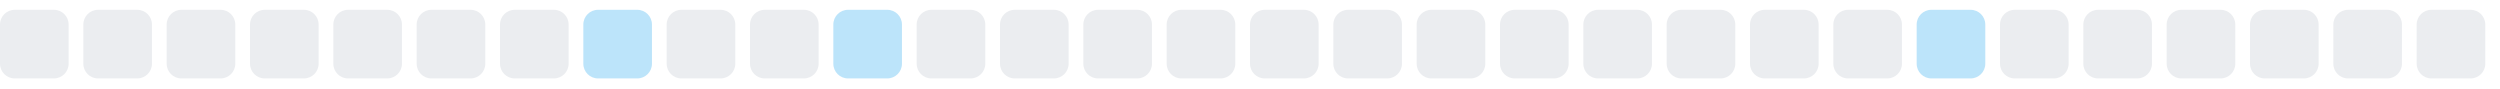
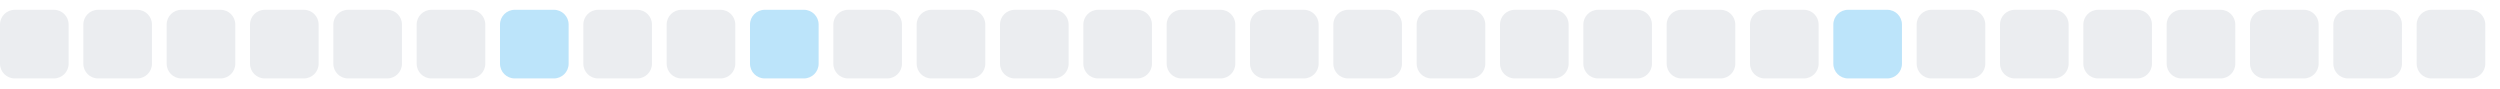
<svg xmlns="http://www.w3.org/2000/svg" width="255" height="9">
  <style>
        .level0 { fill: #ebedf0; }
        .level1 { fill: #bce4fa; }
        .level2 { fill: #75c7f7; }
        .level3 { fill: #30a9f2; }
        .level4 { fill: #008ee6; }
        @media (prefers-color-scheme: dark) {
          .level0 { fill: #161b22; }
          .level1 { fill: #0b3b5c; }
          .level2 { fill: #0a6299; }
          .level3 { fill: #008ee6; }
          .level4 { fill: #5bc4ff; }
        }
      </style>
  <rect x="0.0" y="1" width="7" height="7" rx="1.5" ry="1.5" class="level0" />
  <rect x="8.5" y="1" width="7" height="7" rx="1.5" ry="1.5" class="level0" />
  <rect x="17.0" y="1" width="7" height="7" rx="1.5" ry="1.5" class="level0" />
  <rect x="25.5" y="1" width="7" height="7" rx="1.5" ry="1.5" class="level0" />
  <rect x="34.0" y="1" width="7" height="7" rx="1.5" ry="1.5" class="level0" />
  <rect x="42.5" y="1" width="7" height="7" rx="1.5" ry="1.5" class="level0" />
-   <rect x="51.0" y="1" width="7" height="7" rx="1.5" ry="1.5" class="level0" />
-   <rect x="59.5" y="1" width="7" height="7" rx="1.5" ry="1.5" class="level1" />
+   <rect x="51.0" y="1" width="7" height="7" rx="1.5" ry="1.5" class="level1" />
+   <rect x="59.5" y="1" width="7" height="7" rx="1.5" ry="1.5" class="level0" />
  <rect x="68.0" y="1" width="7" height="7" rx="1.5" ry="1.5" class="level0" />
-   <rect x="76.5" y="1" width="7" height="7" rx="1.5" ry="1.5" class="level0" />
-   <rect x="85.0" y="1" width="7" height="7" rx="1.5" ry="1.5" class="level1" />
+   <rect x="76.5" y="1" width="7" height="7" rx="1.5" ry="1.5" class="level1" />
+   <rect x="85.0" y="1" width="7" height="7" rx="1.5" ry="1.5" class="level0" />
  <rect x="93.5" y="1" width="7" height="7" rx="1.5" ry="1.5" class="level0" />
  <rect x="102.0" y="1" width="7" height="7" rx="1.5" ry="1.5" class="level0" />
  <rect x="110.5" y="1" width="7" height="7" rx="1.5" ry="1.5" class="level0" />
  <rect x="119.0" y="1" width="7" height="7" rx="1.5" ry="1.5" class="level0" />
  <rect x="127.5" y="1" width="7" height="7" rx="1.5" ry="1.5" class="level0" />
  <rect x="136.0" y="1" width="7" height="7" rx="1.5" ry="1.5" class="level0" />
  <rect x="144.5" y="1" width="7" height="7" rx="1.5" ry="1.5" class="level0" />
  <rect x="153.0" y="1" width="7" height="7" rx="1.5" ry="1.5" class="level0" />
  <rect x="161.5" y="1" width="7" height="7" rx="1.5" ry="1.5" class="level0" />
  <rect x="170.0" y="1" width="7" height="7" rx="1.5" ry="1.5" class="level0" />
  <rect x="178.5" y="1" width="7" height="7" rx="1.5" ry="1.5" class="level0" />
-   <rect x="187.0" y="1" width="7" height="7" rx="1.5" ry="1.5" class="level0" />
-   <rect x="195.5" y="1" width="7" height="7" rx="1.5" ry="1.5" class="level1" />
+   <rect x="187.0" y="1" width="7" height="7" rx="1.5" ry="1.5" class="level1" />
+   <rect x="195.5" y="1" width="7" height="7" rx="1.5" ry="1.5" class="level0" />
  <rect x="204.0" y="1" width="7" height="7" rx="1.5" ry="1.5" class="level0" />
  <rect x="212.5" y="1" width="7" height="7" rx="1.5" ry="1.5" class="level0" />
  <rect x="221.0" y="1" width="7" height="7" rx="1.5" ry="1.5" class="level0" />
  <rect x="229.5" y="1" width="7" height="7" rx="1.5" ry="1.5" class="level0" />
  <rect x="238.0" y="1" width="7" height="7" rx="1.5" ry="1.5" class="level0" />
  <rect x="246.5" y="1" width="7" height="7" rx="1.5" ry="1.5" class="level0" />
</svg>
